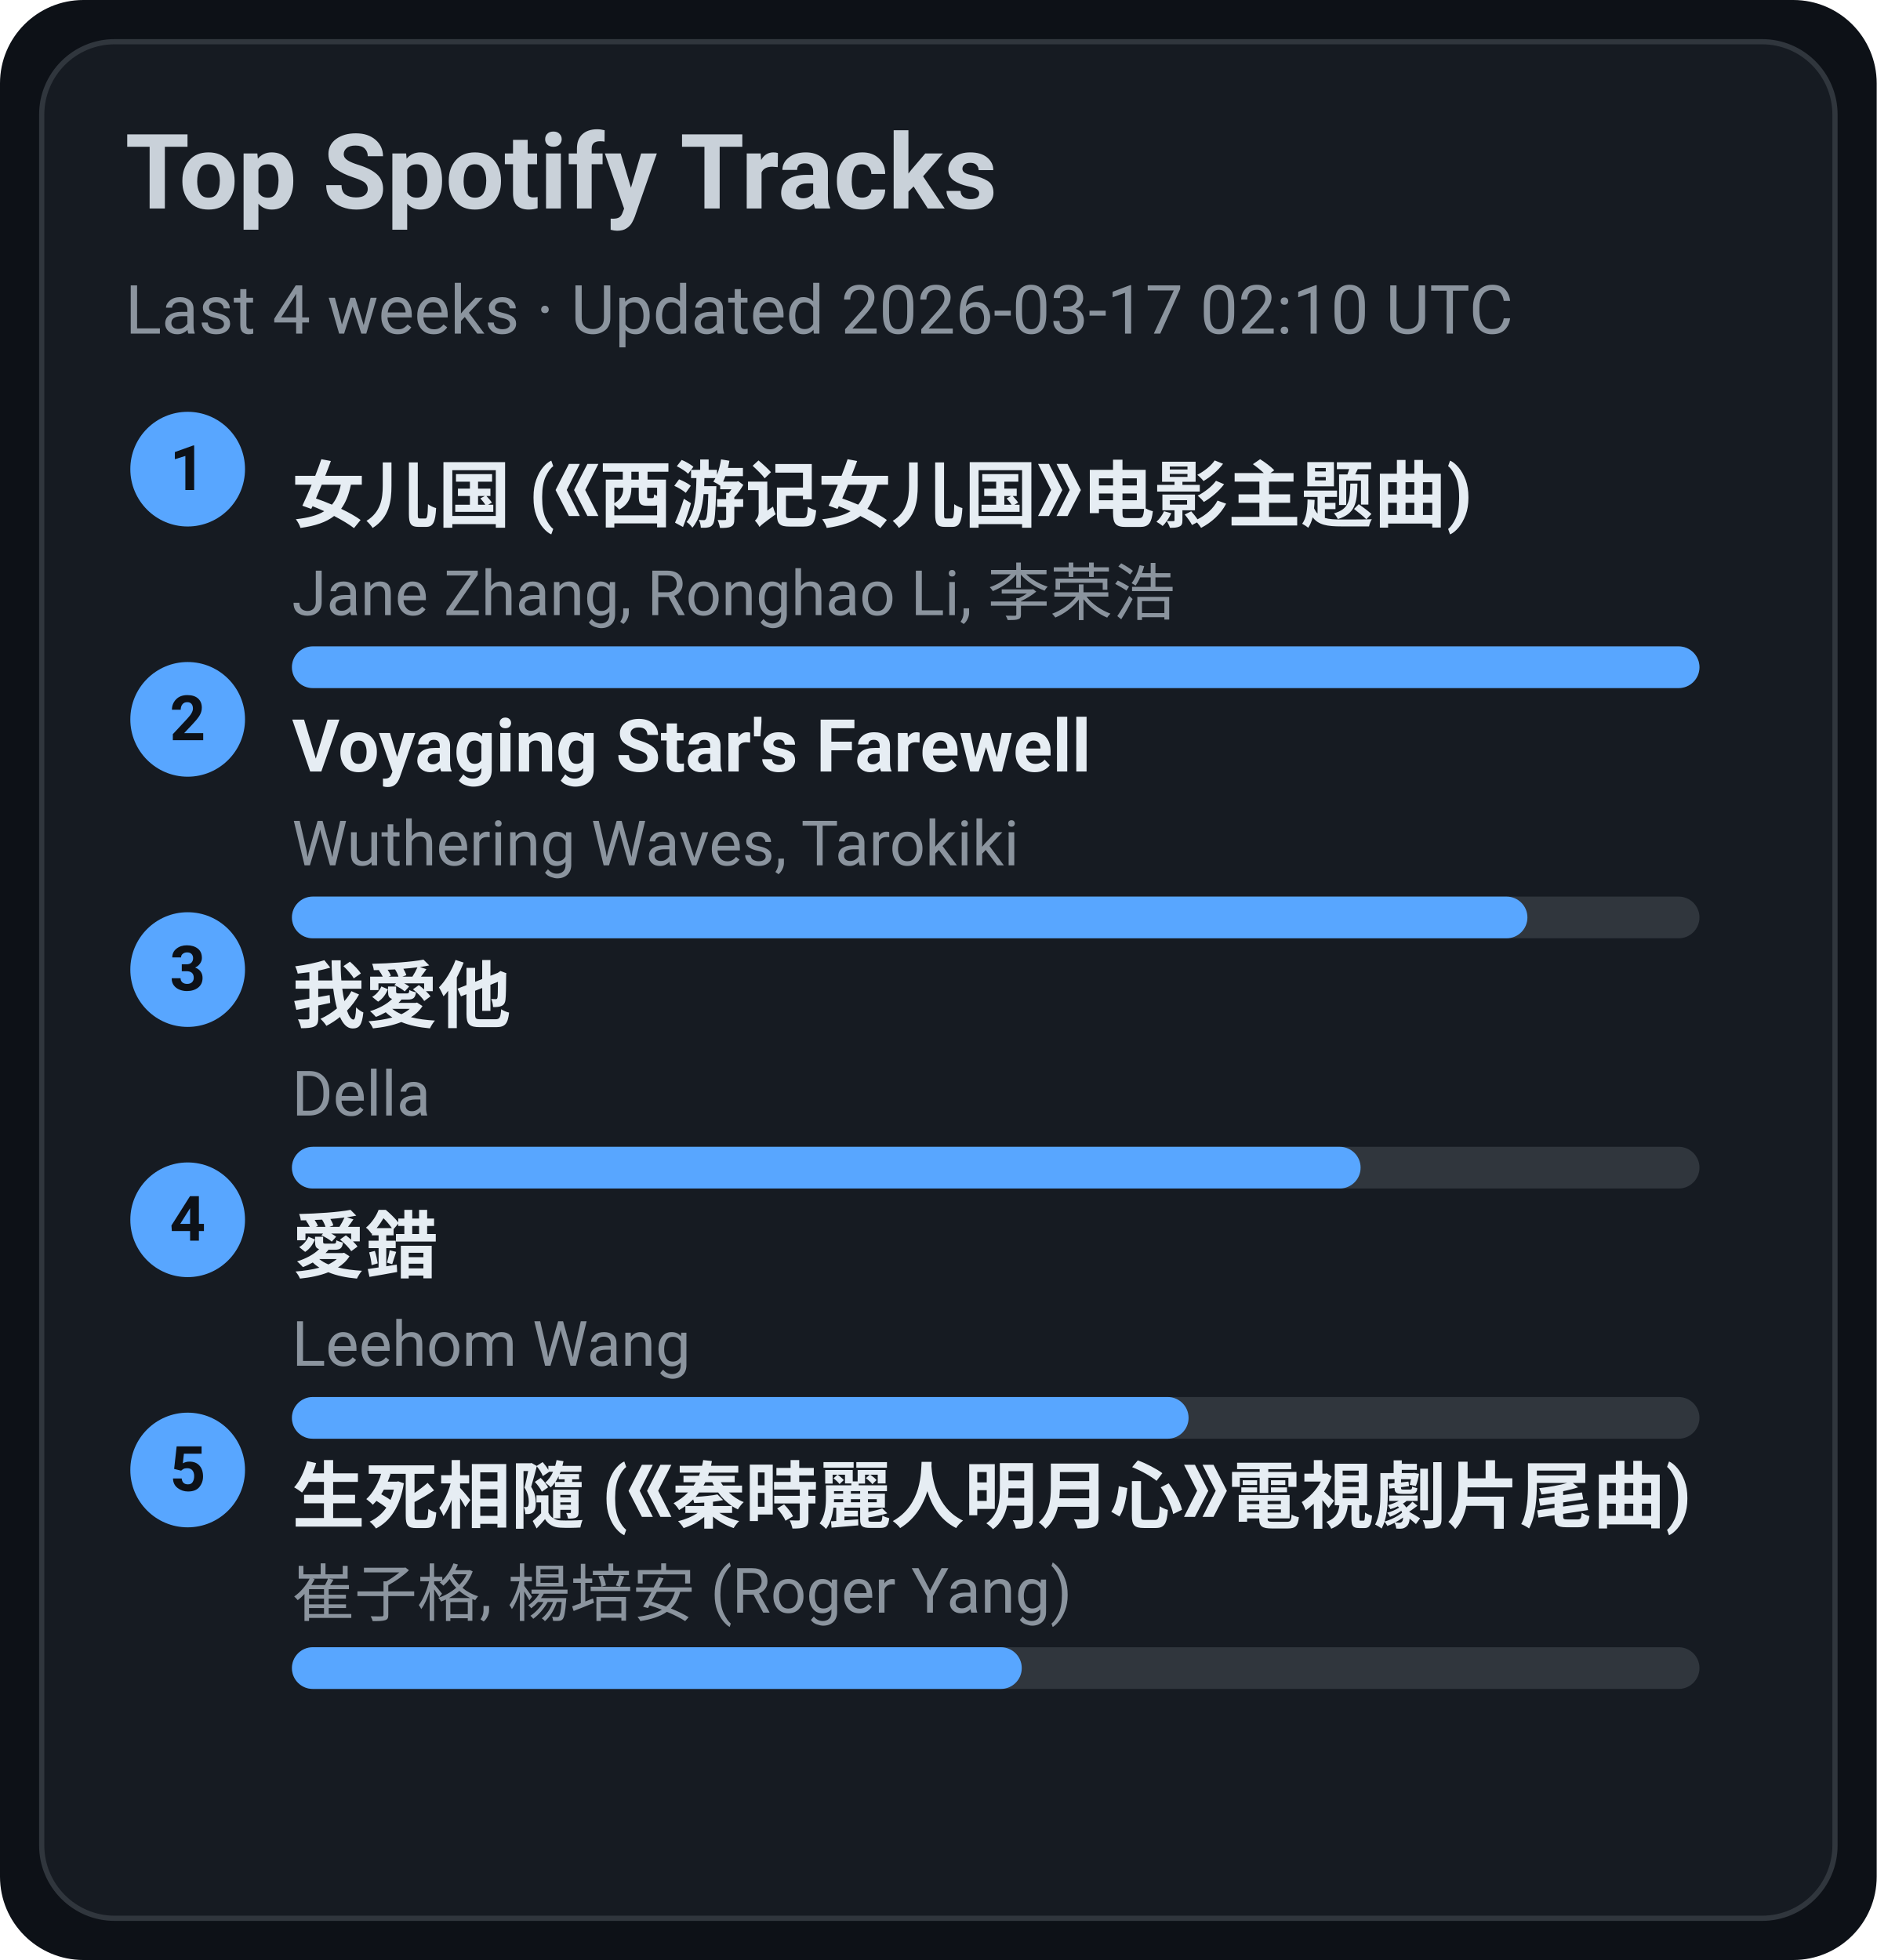
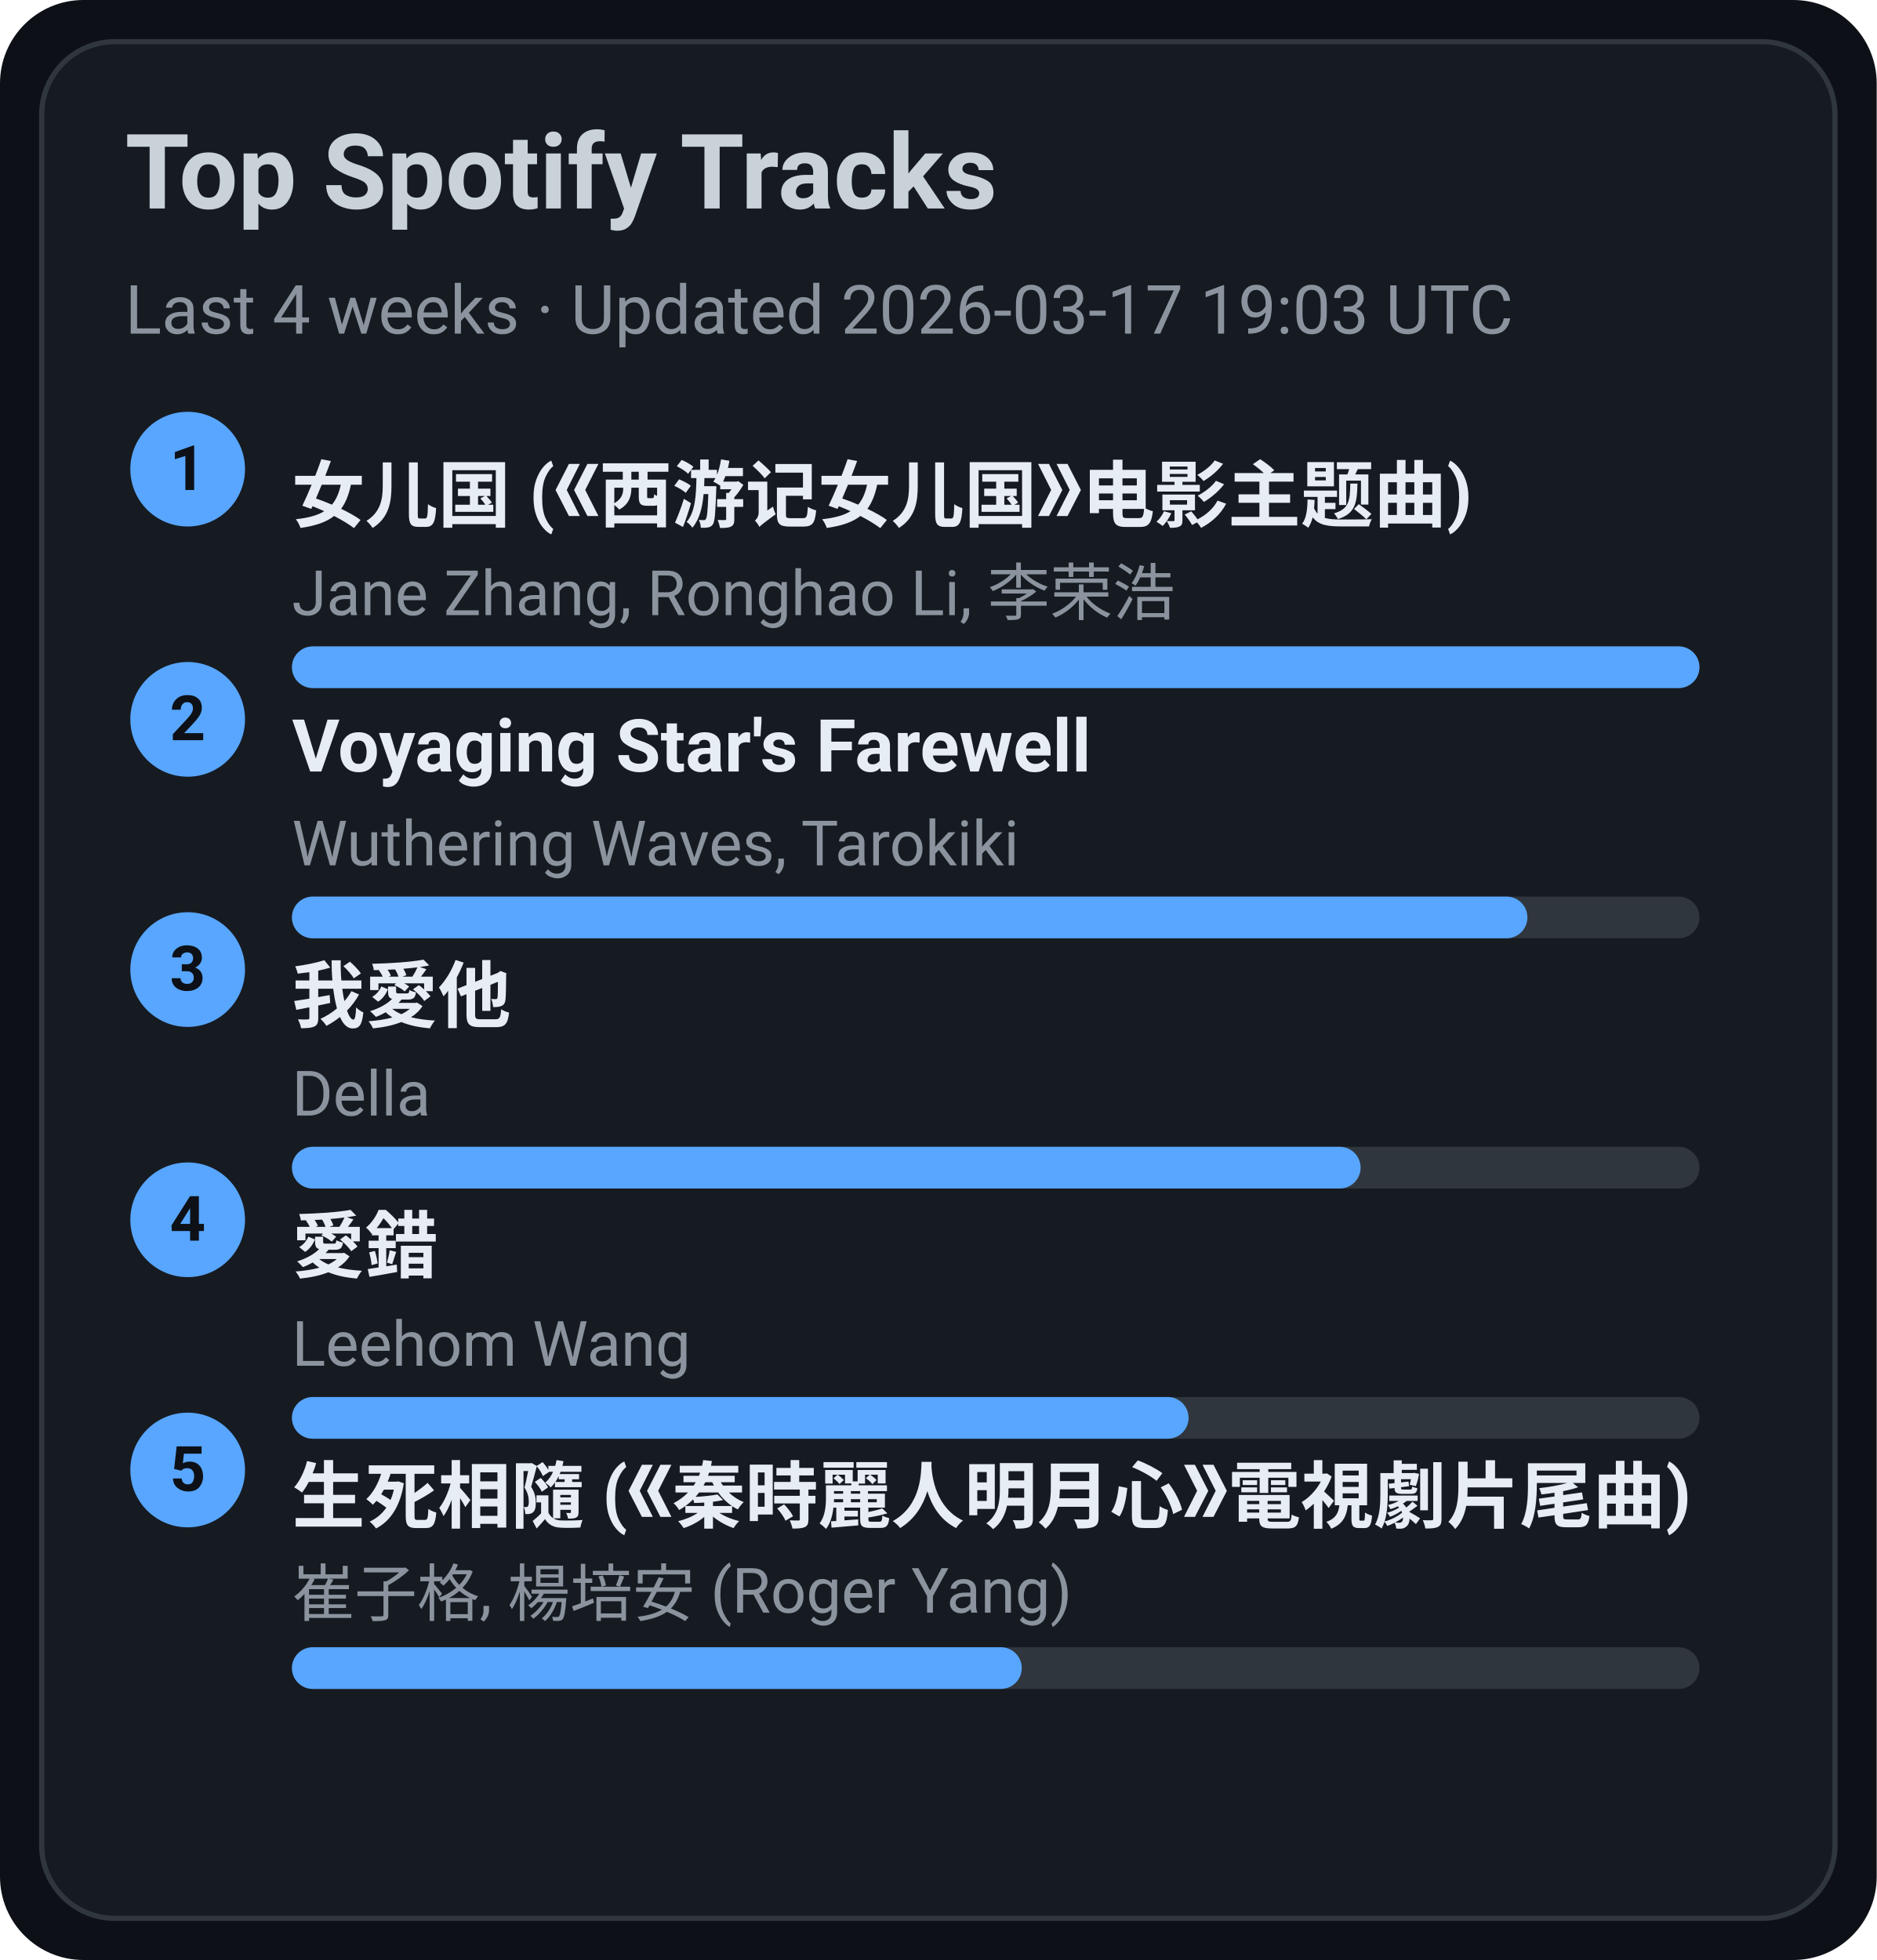
<svg xmlns="http://www.w3.org/2000/svg" width="360" height="376" viewBox="0 0 360 376">
  <style>text{font-family:-apple-system,BlinkMacSystemFont,Segoe UI,Roboto,Ubuntu,Helvetica Neue,Arial,Noto Sans,sans-serif}</style>
  <rect width="360" height="376" rx="16" fill="#0d1117" />
  <rect x="8" y="8" width="344" height="360" rx="14" fill="#161b22" stroke="#30363d" />
  <text x="24" y="40" font-size="20" fill="#c9d1d9" font-weight="600">Top Spotify Tracks</text>
-   <text x="24" y="64" font-size="13" fill="#8b949e">Last 4 weeks · Updated 2026-03-17 02:10 UTC</text>
+   <text x="24" y="64" font-size="13" fill="#8b949e">Last 4 weeks · Updated 2026-03-17 19:03 UTC</text>
  <circle cx="36" cy="90" r="11" fill="#58a6ff" />
  <text x="36" y="94" text-anchor="middle" font-size="12" fill="#0d1117" font-weight="700">1</text>
  <a href="https://open.spotify.com/track/5vfCdwOheQGcrR91ATpL2k" target="_blank" rel="noopener noreferrer">
    <text x="56" y="100" font-size="14" fill="#e6edf3" font-weight="600">女儿国 (《西游记女儿国》电影主题曲)</text>
  </a>
  <text x="56" y="118" font-size="12" fill="#8b949e">Jane Zhang, Ronghao Li, 李荣浩</text>
  <rect x="56" y="124" width="270" height="8" rx="4" fill="#30363d" />
  <rect x="56" y="124" width="270" height="8" rx="4" fill="#58a6ff" />
  <circle cx="36" cy="138" r="11" fill="#58a6ff" />
  <text x="36" y="142" text-anchor="middle" font-size="12" fill="#0d1117" font-weight="700">2</text>
  <a href="https://open.spotify.com/track/3uI2KolgU1Pt41ywffsggr" target="_blank" rel="noopener noreferrer">
    <text x="56" y="148" font-size="14" fill="#e6edf3" font-weight="600">Voyaging Star's Farewell</text>
  </a>
  <text x="56" y="166" font-size="12" fill="#8b949e">Wuthering Waves, Tarokiki</text>
  <rect x="56" y="172" width="270" height="8" rx="4" fill="#30363d" />
  <rect x="56" y="172" width="237" height="8" rx="4" fill="#58a6ff" />
  <circle cx="36" cy="186" r="11" fill="#58a6ff" />
  <text x="36" y="190" text-anchor="middle" font-size="12" fill="#0d1117" font-weight="700">3</text>
  <a href="https://open.spotify.com/track/2qOitAAyMgHOs0cMilqf8k" target="_blank" rel="noopener noreferrer">
    <text x="56" y="196" font-size="14" fill="#e6edf3" font-weight="600">我愛他</text>
  </a>
  <text x="56" y="214" font-size="12" fill="#8b949e">Della</text>
  <rect x="56" y="220" width="270" height="8" rx="4" fill="#30363d" />
  <rect x="56" y="220" width="205" height="8" rx="4" fill="#58a6ff" />
  <circle cx="36" cy="234" r="11" fill="#58a6ff" />
  <text x="36" y="238" text-anchor="middle" font-size="12" fill="#0d1117" font-weight="700">4</text>
  <a href="https://open.spotify.com/track/4vdX5mQE0oXkflFqsqQkUP" target="_blank" rel="noopener noreferrer">
    <text x="56" y="244" font-size="14" fill="#e6edf3" font-weight="600">愛錯</text>
  </a>
  <text x="56" y="262" font-size="12" fill="#8b949e">Leehom Wang</text>
  <rect x="56" y="268" width="270" height="8" rx="4" fill="#30363d" />
  <rect x="56" y="268" width="172" height="8" rx="4" fill="#58a6ff" />
  <circle cx="36" cy="282" r="11" fill="#58a6ff" />
  <text x="36" y="286" text-anchor="middle" font-size="12" fill="#0d1117" font-weight="700">5</text>
  <a href="https://open.spotify.com/track/6qiDtcYiZOQ4HRuC8U55EM" target="_blank" rel="noopener noreferrer">
    <text x="56" y="292" font-size="14" fill="#e6edf3" font-weight="600">生死相隨 (《秦時麗人明月心》電視劇片尾曲)</text>
  </a>
  <text x="56" y="310" font-size="12" fill="#8b949e">崔子格, 楊培安 (Roger Yang)</text>
  <rect x="56" y="316" width="270" height="8" rx="4" fill="#30363d" />
  <rect x="56" y="316" width="140" height="8" rx="4" fill="#58a6ff" />
</svg>
